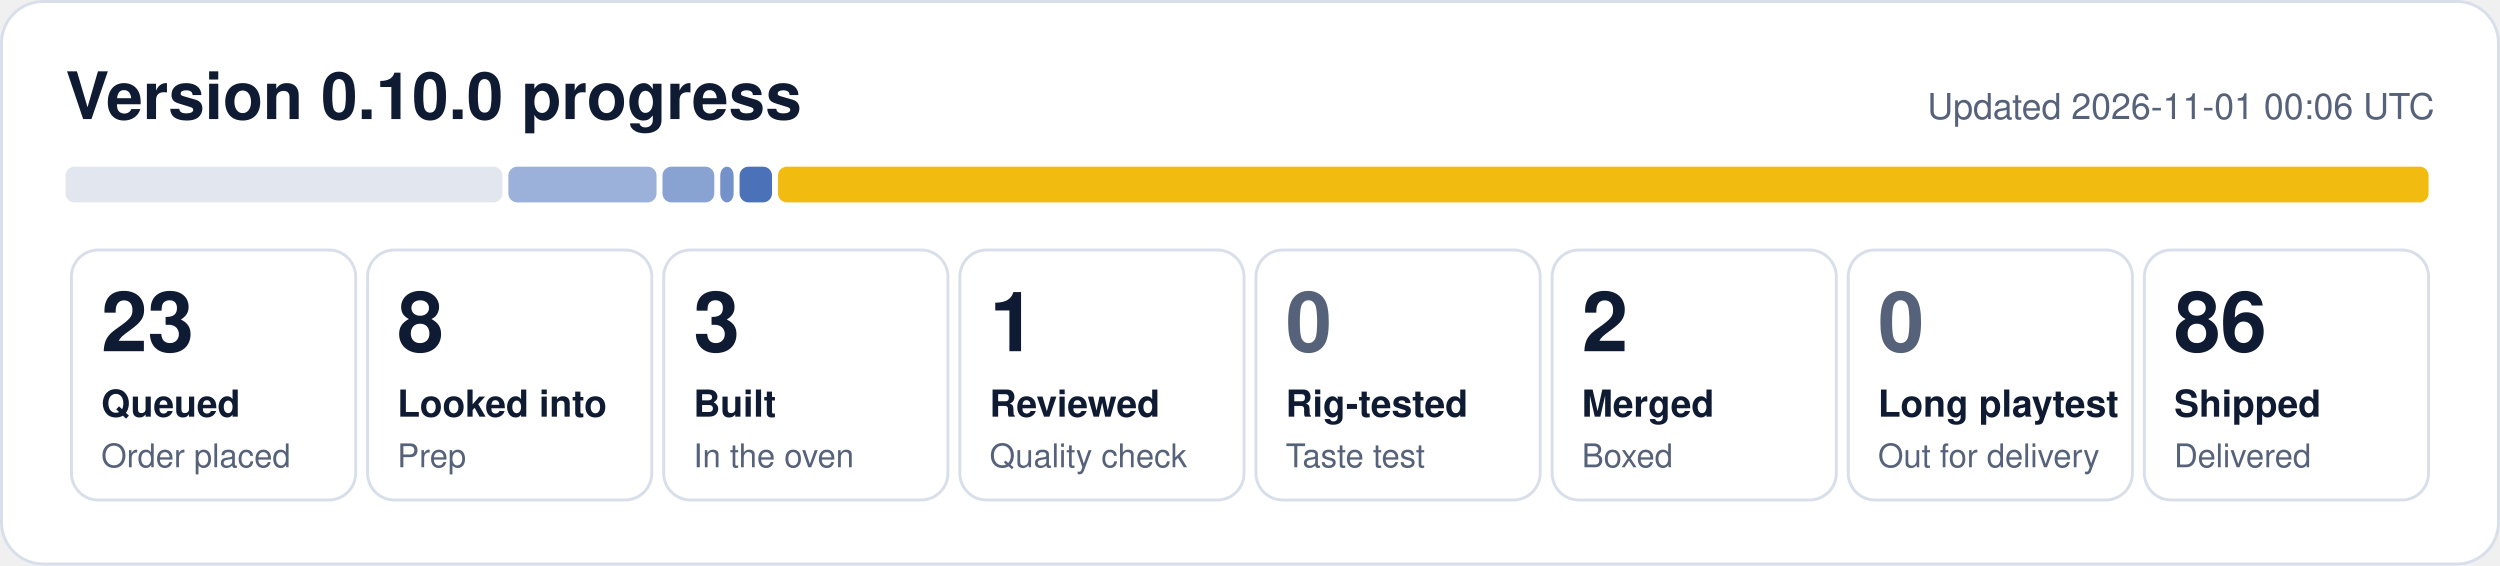
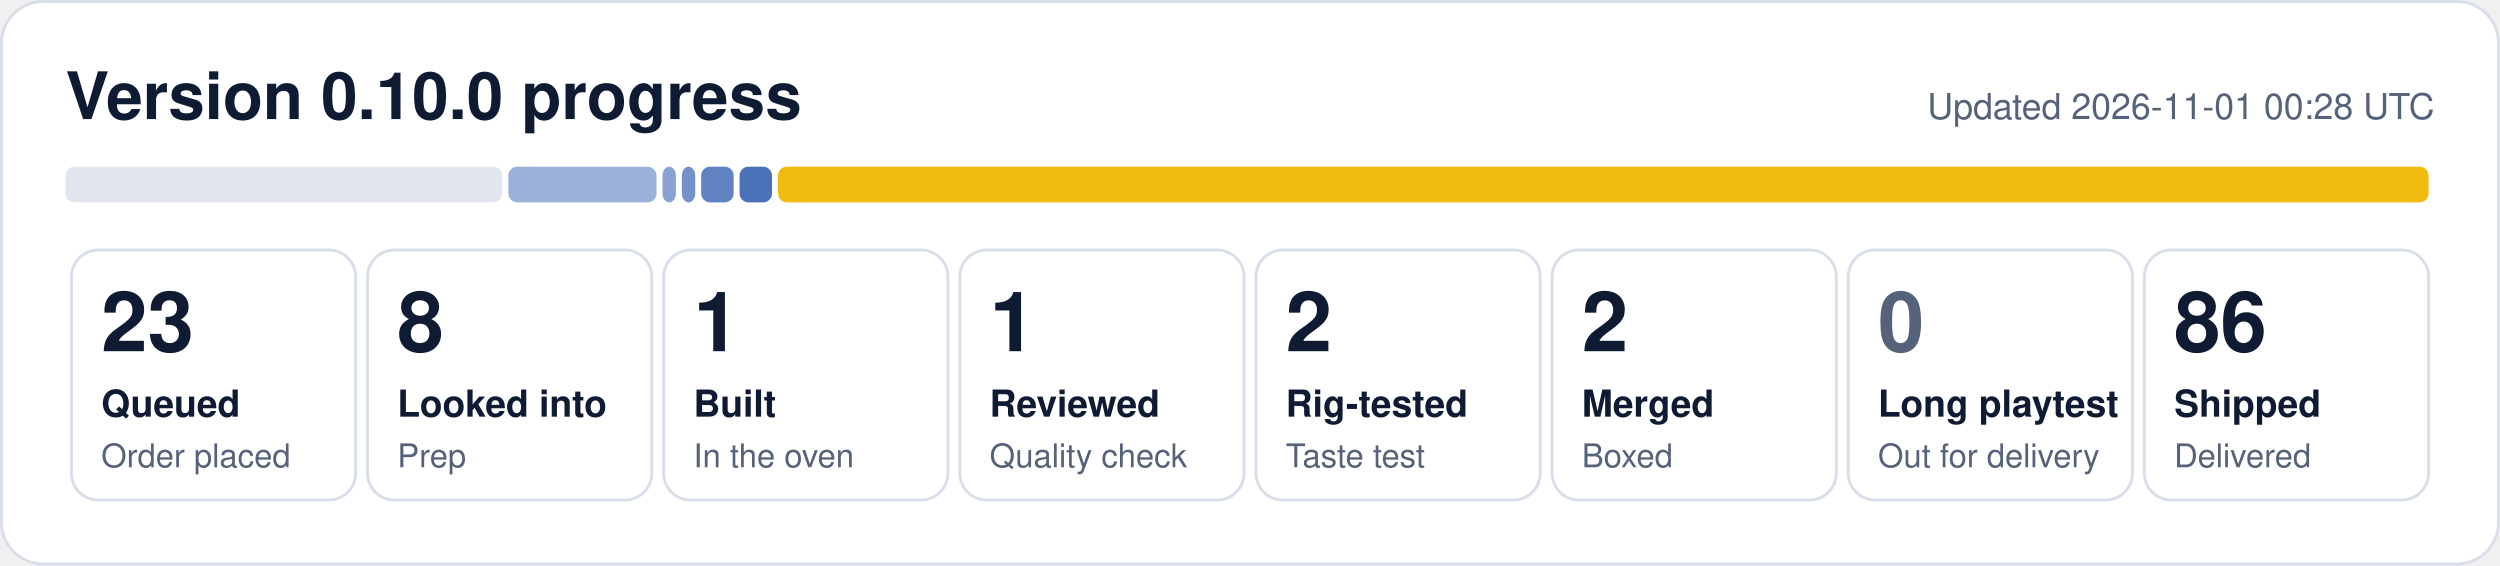
- <svg xmlns="http://www.w3.org/2000/svg" width="840" height="190" viewBox="0 0 840 190" role="img" aria-label="0.10.0 progress: 23 queued, 8 looked into, 3 built, 1 reviewed, 2 merged, 86 shipped">
+ <svg xmlns="http://www.w3.org/2000/svg" width="840" height="190" viewBox="0 0 840 190" role="img" aria-label="0.10.0 progress: 23 queued, 8 looked into, 1 built, 1 reviewed, 2 rig-tested, 2 merged, 86 shipped">
  <rect x="0.5" y="0.5" width="839" height="189" rx="14" fill="#ffffff" stroke="#d9dfea" />
  <text x="22" y="40" font-family="Segoe UI, Helvetica, Arial, sans-serif" font-size="22" font-weight="700" fill="#0f1b33">Version 0.10.0 progress</text>
-   <text x="818" y="40" font-family="Segoe UI, Helvetica, Arial, sans-serif" font-size="12" fill="#56627a" text-anchor="end">Updated 2026-11-01 00:06 UTC</text>
+   <text x="818" y="40" font-family="Segoe UI, Helvetica, Arial, sans-serif" font-size="12" fill="#56627a" text-anchor="end">Updated 2026-11-01 00:28 UTC</text>
  <rect x="22.0" y="56" width="146.8" height="12" rx="3" fill="#e1e6ef" fill-opacity="1.00" />
  <rect x="170.8" y="56" width="49.8" height="12" rx="3" fill="#1f4fa8" fill-opacity="0.44" />
-   <rect x="222.6" y="56" width="17.4" height="12" rx="3" fill="#1f4fa8" fill-opacity="0.53" />
-   <rect x="242.0" y="56" width="4.5" height="12" rx="3" fill="#1f4fa8" fill-opacity="0.62" />
+   <rect x="222.6" y="56" width="4.5" height="12" rx="3" fill="#1f4fa8" fill-opacity="0.53" />
+   <rect x="229.1" y="56" width="4.5" height="12" rx="3" fill="#1f4fa8" fill-opacity="0.62" />
+   <rect x="235.6" y="56" width="10.9" height="12" rx="3" fill="#1f4fa8" fill-opacity="0.71" />
  <rect x="248.5" y="56" width="10.9" height="12" rx="3" fill="#1f4fa8" fill-opacity="0.80" />
  <rect x="261.4" y="56" width="554.6" height="12" rx="3" fill="#f0b90b" fill-opacity="0.98" />
  <rect x="24.0" y="84" width="95.5" height="84" rx="9" fill="none" stroke="#d9dfea" />
  <text x="34.0" y="118" font-family="Segoe UI, Helvetica, Arial, sans-serif" font-size="28" font-weight="800" fill="#0f1b33">23</text>
  <text x="34.0" y="140" font-family="Segoe UI, Helvetica, Arial, sans-serif" font-size="12.5" font-weight="600" fill="#0f1b33">Queued</text>
  <text x="34.0" y="157" font-family="Segoe UI, Helvetica, Arial, sans-serif" font-size="11" fill="#56627a">Order placed</text>
  <rect x="123.5" y="84" width="95.5" height="84" rx="9" fill="none" stroke="#d9dfea" />
  <text x="133.5" y="118" font-family="Segoe UI, Helvetica, Arial, sans-serif" font-size="28" font-weight="800" fill="#0f1b33">8</text>
  <text x="133.5" y="140" font-family="Segoe UI, Helvetica, Arial, sans-serif" font-size="12.5" font-weight="600" fill="#0f1b33">Looked into</text>
  <text x="133.5" y="157" font-family="Segoe UI, Helvetica, Arial, sans-serif" font-size="11" fill="#56627a">Prep</text>
  <rect x="223.0" y="84" width="95.5" height="84" rx="9" fill="none" stroke="#d9dfea" />
-   <text x="233.0" y="118" font-family="Segoe UI, Helvetica, Arial, sans-serif" font-size="28" font-weight="800" fill="#0f1b33">3</text>
+   <text x="233.0" y="118" font-family="Segoe UI, Helvetica, Arial, sans-serif" font-size="28" font-weight="800" fill="#0f1b33">1</text>
  <text x="233.0" y="140" font-family="Segoe UI, Helvetica, Arial, sans-serif" font-size="12.5" font-weight="600" fill="#0f1b33">Built</text>
  <text x="233.0" y="157" font-family="Segoe UI, Helvetica, Arial, sans-serif" font-size="11" fill="#56627a">In the oven</text>
  <rect x="322.5" y="84" width="95.5" height="84" rx="9" fill="none" stroke="#d9dfea" />
  <text x="332.5" y="118" font-family="Segoe UI, Helvetica, Arial, sans-serif" font-size="28" font-weight="800" fill="#0f1b33">1</text>
  <text x="332.5" y="140" font-family="Segoe UI, Helvetica, Arial, sans-serif" font-size="12.5" font-weight="600" fill="#0f1b33">Reviewed</text>
  <text x="332.5" y="157" font-family="Segoe UI, Helvetica, Arial, sans-serif" font-size="11" fill="#56627a">Quality check</text>
  <rect x="422.0" y="84" width="95.5" height="84" rx="9" fill="none" stroke="#d9dfea" />
-   <text x="432.0" y="118" font-family="Segoe UI, Helvetica, Arial, sans-serif" font-size="28" font-weight="800" fill="#56627a">0</text>
+   <text x="432.0" y="118" font-family="Segoe UI, Helvetica, Arial, sans-serif" font-size="28" font-weight="800" fill="#0f1b33">2</text>
  <text x="432.0" y="140" font-family="Segoe UI, Helvetica, Arial, sans-serif" font-size="12.5" font-weight="600" fill="#0f1b33">Rig-tested</text>
  <text x="432.0" y="157" font-family="Segoe UI, Helvetica, Arial, sans-serif" font-size="11" fill="#56627a">Taste test</text>
  <rect x="521.5" y="84" width="95.5" height="84" rx="9" fill="none" stroke="#d9dfea" />
  <text x="531.5" y="118" font-family="Segoe UI, Helvetica, Arial, sans-serif" font-size="28" font-weight="800" fill="#0f1b33">2</text>
  <text x="531.5" y="140" font-family="Segoe UI, Helvetica, Arial, sans-serif" font-size="12.5" font-weight="600" fill="#0f1b33">Merged</text>
  <text x="531.5" y="157" font-family="Segoe UI, Helvetica, Arial, sans-serif" font-size="11" fill="#56627a">Boxed</text>
  <rect x="621.0" y="84" width="95.5" height="84" rx="9" fill="none" stroke="#d9dfea" />
  <text x="631.0" y="118" font-family="Segoe UI, Helvetica, Arial, sans-serif" font-size="28" font-weight="800" fill="#56627a">0</text>
  <text x="631.0" y="140" font-family="Segoe UI, Helvetica, Arial, sans-serif" font-size="12.5" font-weight="600" fill="#0f1b33">Long playtest</text>
  <text x="631.0" y="157" font-family="Segoe UI, Helvetica, Arial, sans-serif" font-size="11" fill="#56627a">Out for delivery</text>
  <rect x="720.5" y="84" width="95.5" height="84" rx="9" fill="none" stroke="#d9dfea" />
  <text x="730.5" y="118" font-family="Segoe UI, Helvetica, Arial, sans-serif" font-size="28" font-weight="800" fill="#0f1b33">86</text>
  <text x="730.5" y="140" font-family="Segoe UI, Helvetica, Arial, sans-serif" font-size="12.5" font-weight="600" fill="#0f1b33">Shipped</text>
  <text x="730.5" y="157" font-family="Segoe UI, Helvetica, Arial, sans-serif" font-size="11" fill="#56627a">Delivered</text>
</svg>
